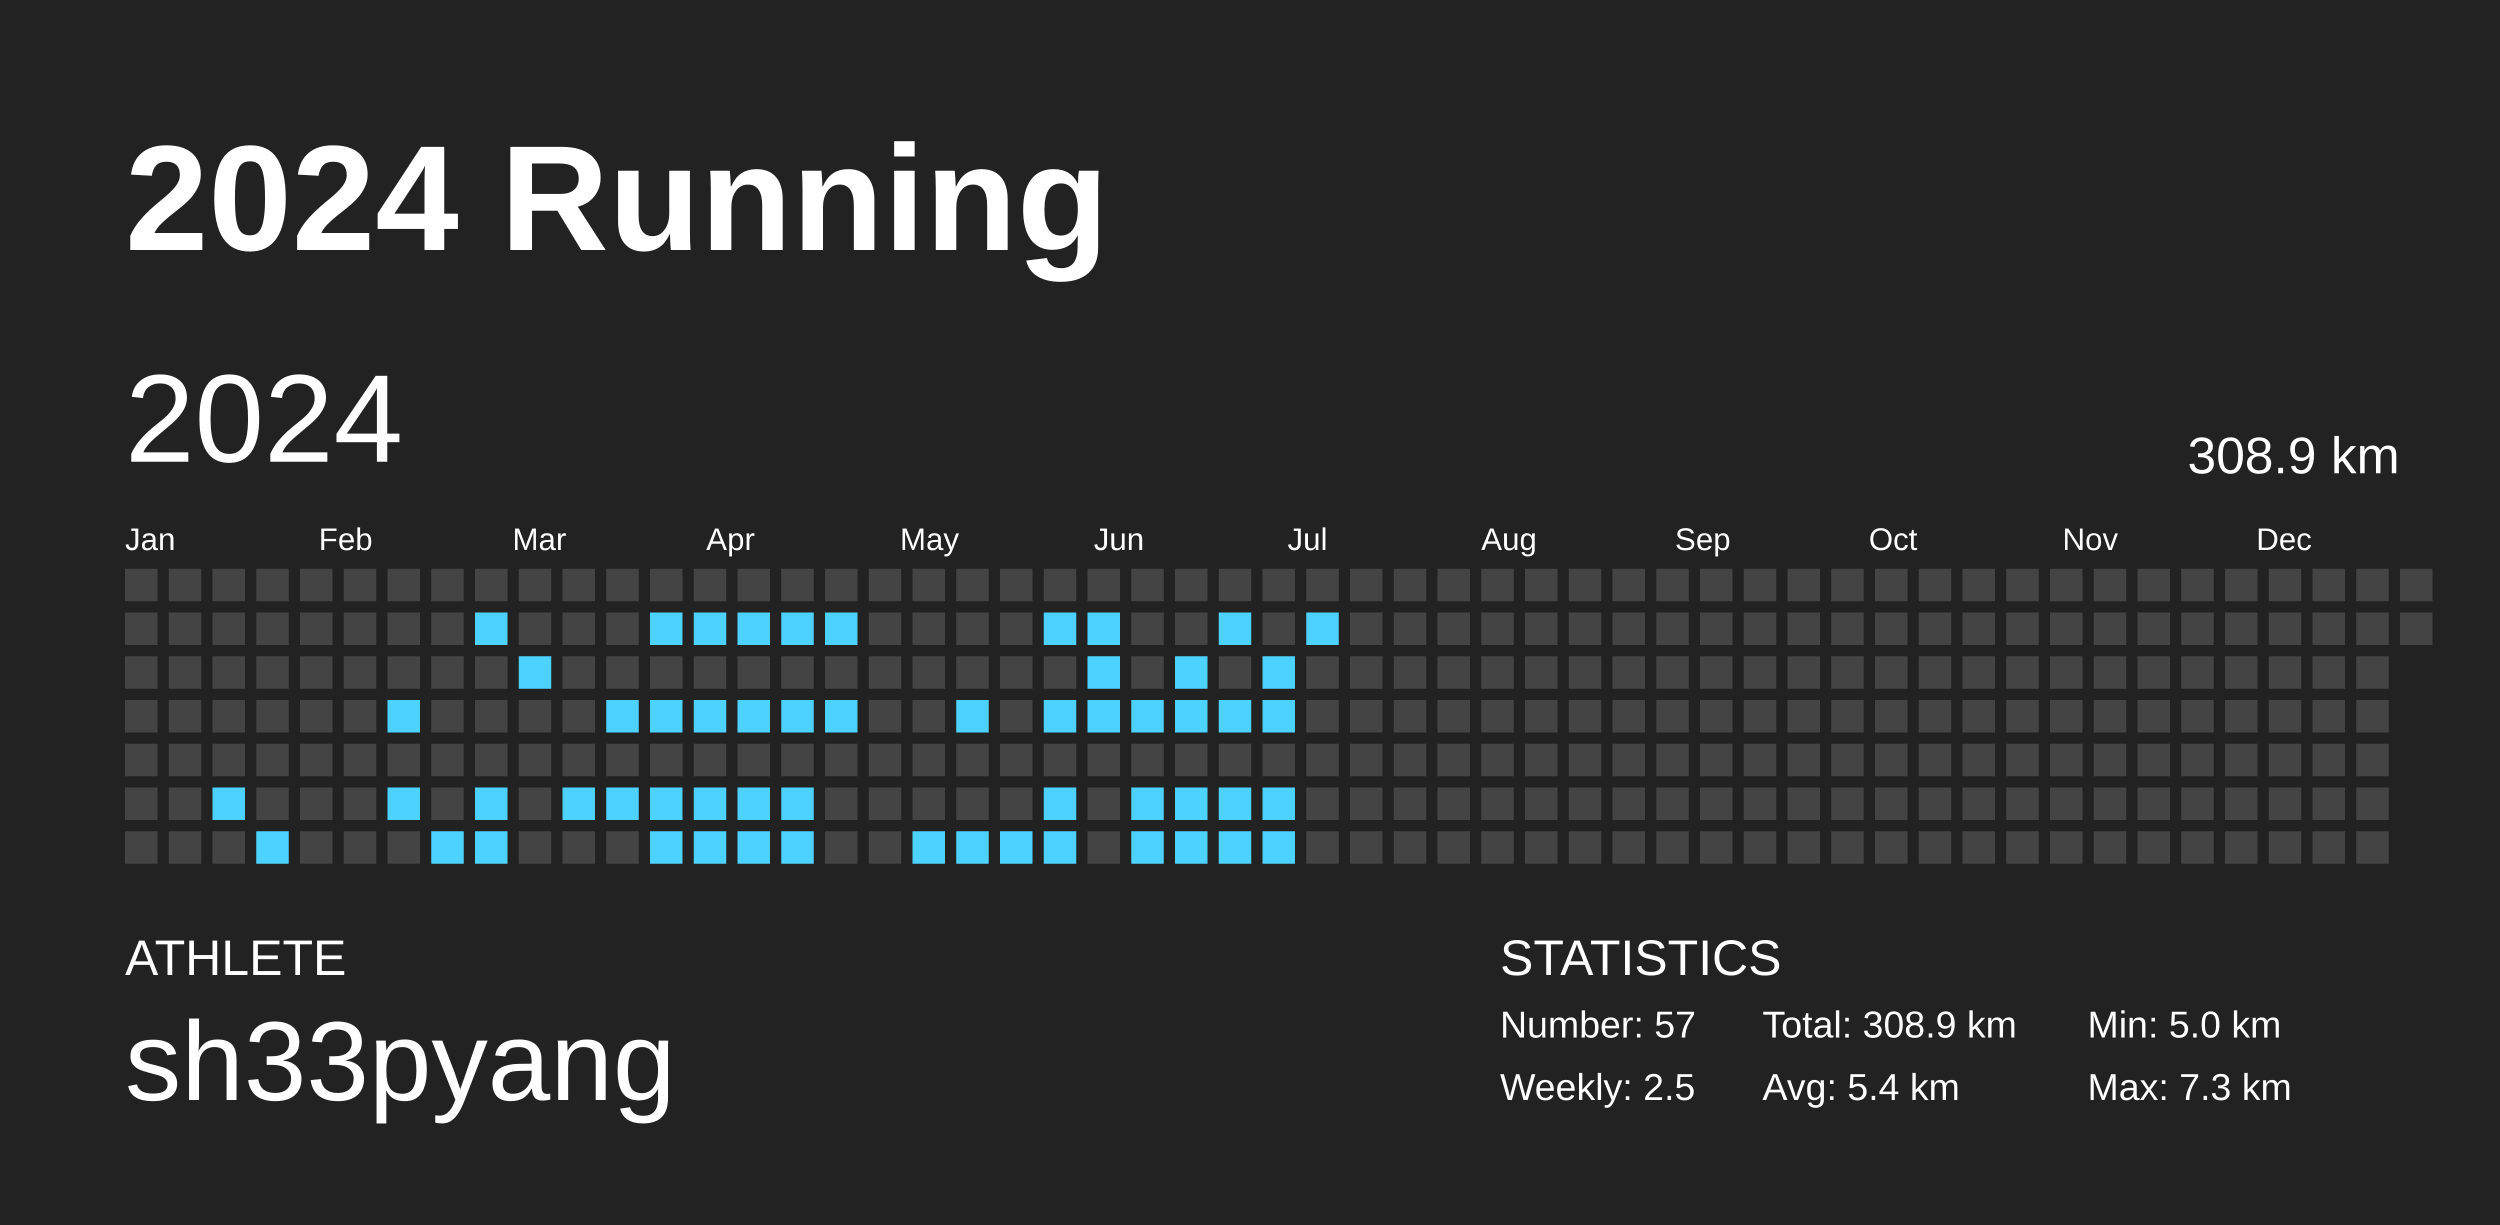
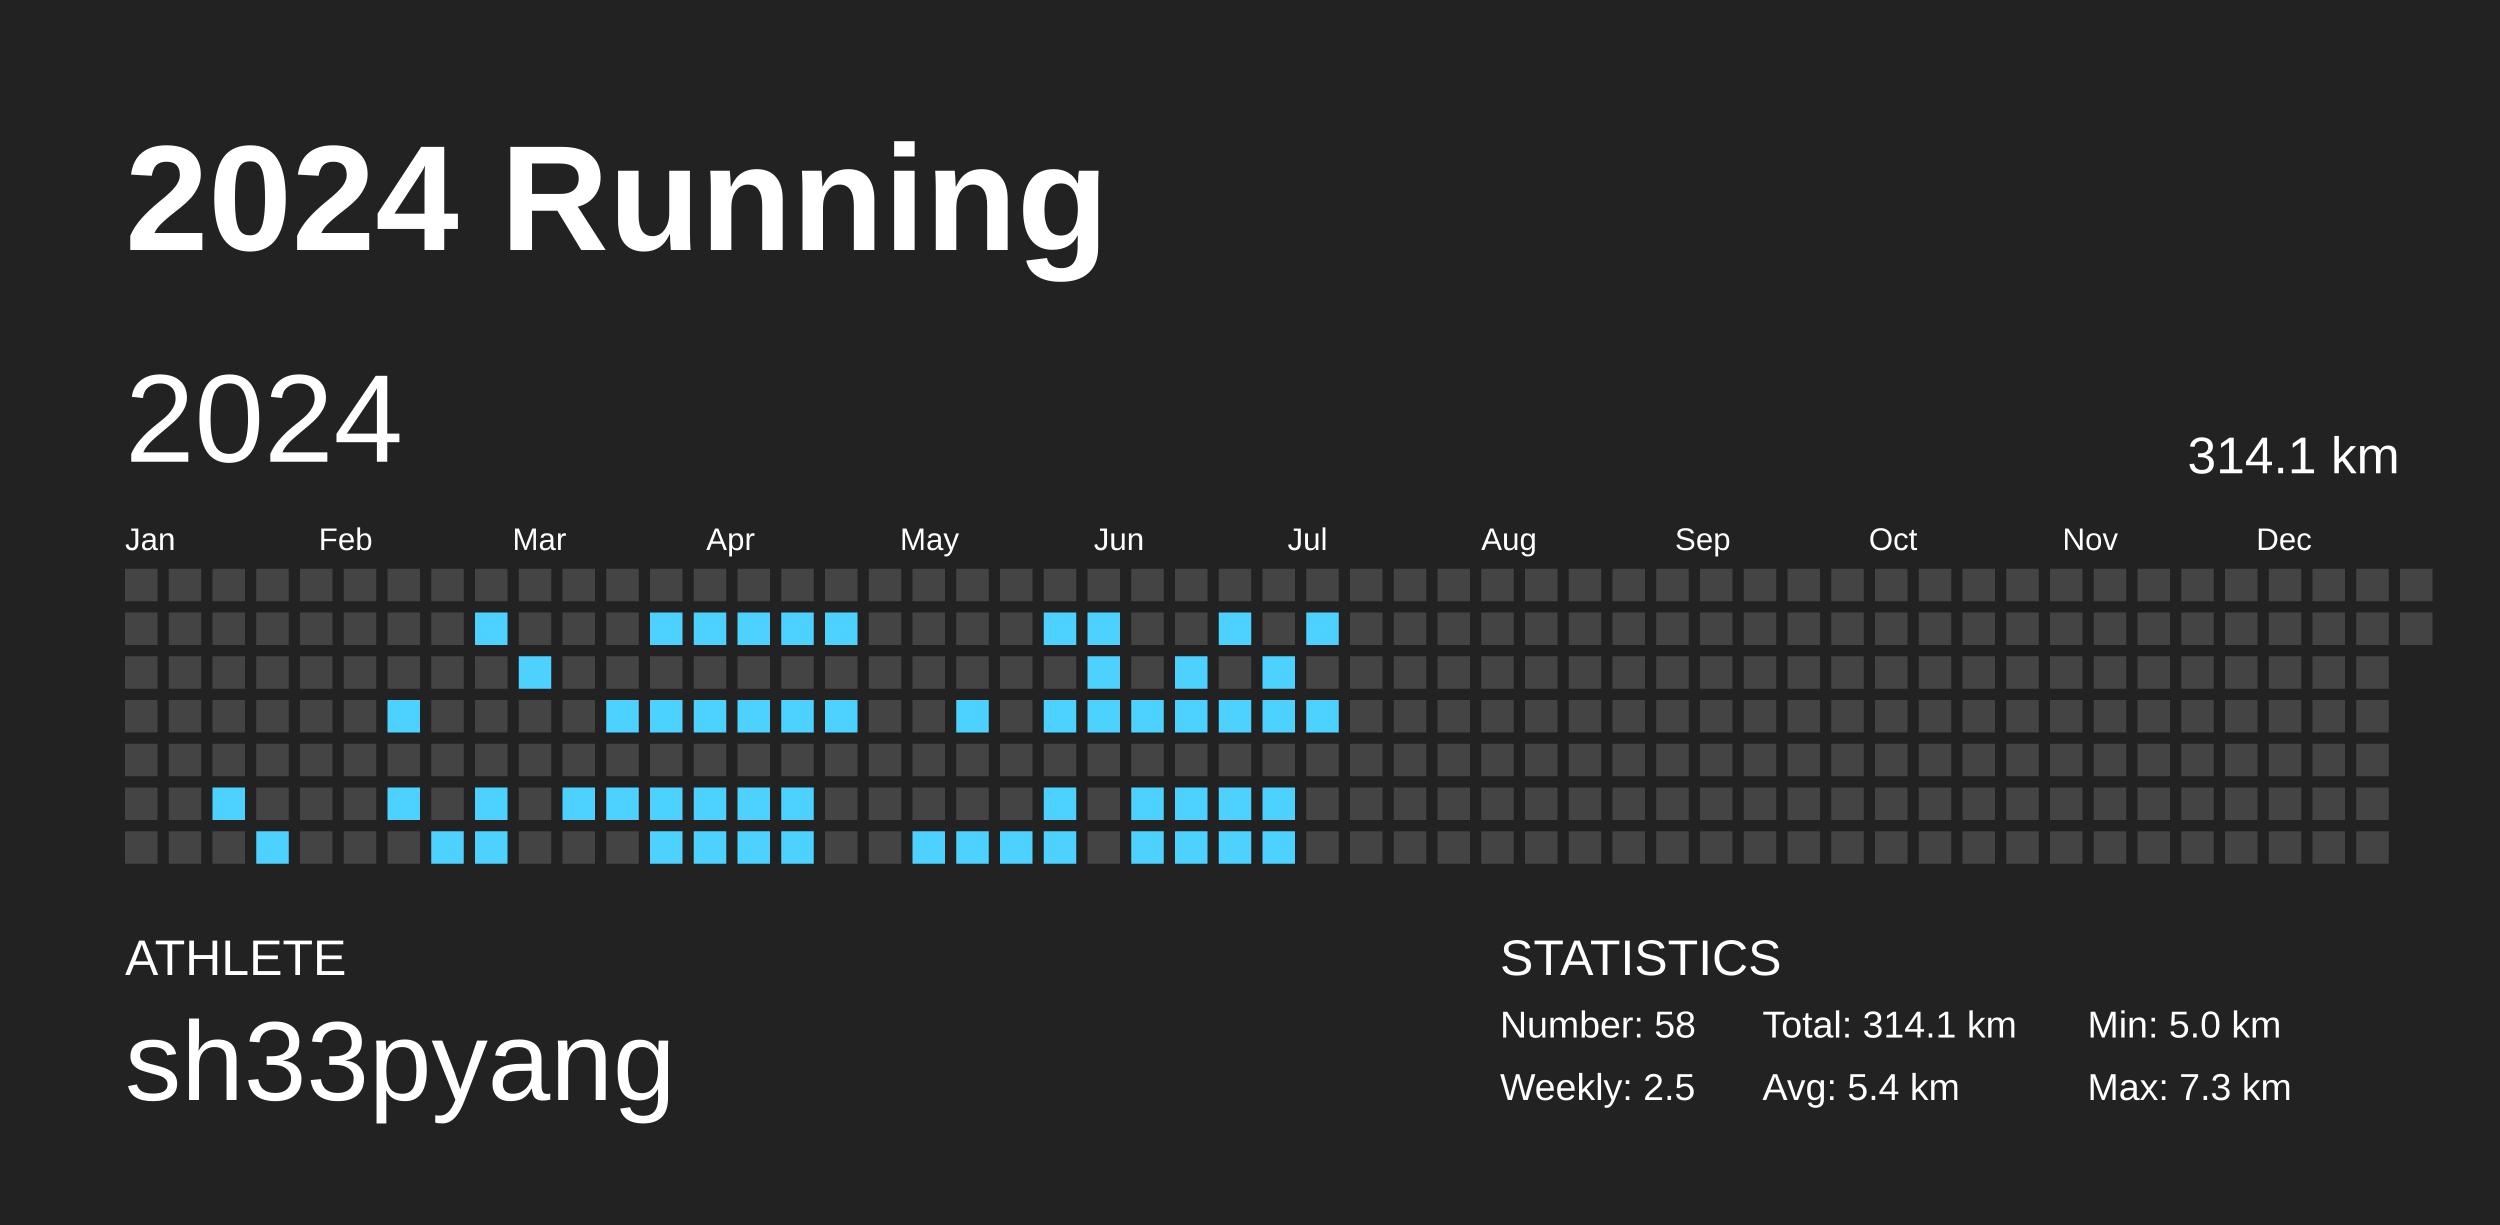
<svg xmlns="http://www.w3.org/2000/svg" baseProfile="full" height="98mm" version="1.1" viewBox="0,0,200,98" width="200mm">
  <defs />
  <rect fill="#222222" height="98" width="200" x="0" y="0" />
  <text fill="#FFFFFF" style="font-size:12px; font-family:Arial; font-weight:bold;" x="10" y="20">2024 Running</text>
  <text fill="#FFFFFF" style="font-size:4px; font-family:Arial" x="10" y="78">ATHLETE</text>
  <text fill="#FFFFFF" style="font-size:9px; font-family:Arial" x="10" y="88">sh33pyang</text>
  <text fill="#FFFFFF" style="font-size:4px; font-family:Arial" x="120" y="78">STATISTICS</text>
-   <text fill="#FFFFFF" style="font-size:3px; font-family:Arial" x="120" y="83">Number: 57</text>
+   <text fill="#FFFFFF" style="font-size:3px; font-family:Arial" x="120" y="83">Number: 58</text>
  <text fill="#FFFFFF" style="font-size:3px; font-family:Arial" x="120" y="88">Weekly: 2.5</text>
-   <text fill="#FFFFFF" style="font-size:3px; font-family:Arial" x="141" y="83">Total: 308.9 km</text>
+   <text fill="#FFFFFF" style="font-size:3px; font-family:Arial" x="141" y="83">Total: 314.1 km</text>
  <text fill="#FFFFFF" style="font-size:3px; font-family:Arial" x="141" y="88">Avg: 5.4 km</text>
  <text fill="#FFFFFF" style="font-size:3px; font-family:Arial" x="167" y="83">Min: 5.0 km</text>
  <text fill="#FFFFFF" style="font-size:3px; font-family:Arial" x="167" y="88">Max: 7.3 km</text>
  <text dominant-baseline="hanging" fill="#FFFFFF" style="font-size:10.0px; font-family:Arial;" x="10" y="30">2024</text>
-   <text dominant-baseline="hanging" fill="#FFFFFF" style="font-size:4.125px; font-family:Arial;" x="175" y="35">308.9 km</text>
+   <text dominant-baseline="hanging" fill="#FFFFFF" style="font-size:4.125px; font-family:Arial;" x="175" y="35">314.1 km</text>
  <text fill="#FFFFFF" style="font-size:2.5px; font-family:Arial" x="10.0" y="44">Jan</text>
  <text fill="#FFFFFF" style="font-size:2.5px; font-family:Arial" x="25.5" y="44">Feb</text>
  <text fill="#FFFFFF" style="font-size:2.5px; font-family:Arial" x="41.0" y="44">Mar</text>
  <text fill="#FFFFFF" style="font-size:2.5px; font-family:Arial" x="56.5" y="44">Apr</text>
  <text fill="#FFFFFF" style="font-size:2.5px; font-family:Arial" x="72.0" y="44">May</text>
  <text fill="#FFFFFF" style="font-size:2.5px; font-family:Arial" x="87.5" y="44">Jun</text>
  <text fill="#FFFFFF" style="font-size:2.5px; font-family:Arial" x="103.0" y="44">Jul</text>
  <text fill="#FFFFFF" style="font-size:2.5px; font-family:Arial" x="118.5" y="44">Aug</text>
  <text fill="#FFFFFF" style="font-size:2.5px; font-family:Arial" x="134.0" y="44">Sep</text>
  <text fill="#FFFFFF" style="font-size:2.5px; font-family:Arial" x="149.5" y="44">Oct</text>
  <text fill="#FFFFFF" style="font-size:2.5px; font-family:Arial" x="165.0" y="44">Nov</text>
  <text fill="#FFFFFF" style="font-size:2.5px; font-family:Arial" x="180.5" y="44">Dec</text>
  <rect fill="#444444" height="2.6" width="2.6" x="10.0" y="45.5" />
  <rect fill="#444444" height="2.6" width="2.6" x="10.0" y="49.0" />
  <rect fill="#444444" height="2.6" width="2.6" x="10.0" y="52.5" />
  <rect fill="#444444" height="2.6" width="2.6" x="10.0" y="56.0" />
  <rect fill="#444444" height="2.6" width="2.6" x="10.0" y="59.5" />
  <rect fill="#444444" height="2.6" width="2.6" x="10.0" y="63.0" />
  <rect fill="#444444" height="2.6" width="2.6" x="10.0" y="66.5" />
  <rect fill="#444444" height="2.6" width="2.6" x="13.5" y="45.5" />
  <rect fill="#444444" height="2.6" width="2.6" x="13.5" y="49.0" />
  <rect fill="#444444" height="2.6" width="2.6" x="13.5" y="52.5" />
  <rect fill="#444444" height="2.6" width="2.6" x="13.5" y="56.0" />
  <rect fill="#444444" height="2.6" width="2.6" x="13.5" y="59.5" />
  <rect fill="#444444" height="2.6" width="2.6" x="13.5" y="63.0" />
  <rect fill="#444444" height="2.6" width="2.6" x="13.5" y="66.5" />
  <rect fill="#444444" height="2.6" width="2.6" x="17.0" y="45.5" />
  <rect fill="#444444" height="2.6" width="2.6" x="17.0" y="49.0" />
  <rect fill="#444444" height="2.6" width="2.6" x="17.0" y="52.5" />
  <rect fill="#444444" height="2.6" width="2.6" x="17.0" y="56.0" />
  <rect fill="#444444" height="2.6" width="2.6" x="17.0" y="59.5" />
  <rect fill="#4dd2ff" height="2.6" width="2.6" x="17.0" y="63.0" />
  <rect fill="#444444" height="2.6" width="2.6" x="17.0" y="66.5" />
  <rect fill="#444444" height="2.6" width="2.6" x="20.5" y="45.5" />
  <rect fill="#444444" height="2.6" width="2.6" x="20.5" y="49.0" />
  <rect fill="#444444" height="2.6" width="2.6" x="20.5" y="52.5" />
  <rect fill="#444444" height="2.6" width="2.6" x="20.5" y="56.0" />
  <rect fill="#444444" height="2.6" width="2.6" x="20.5" y="59.5" />
  <rect fill="#444444" height="2.6" width="2.6" x="20.5" y="63.0" />
  <rect fill="#4dd2ff" height="2.6" width="2.6" x="20.5" y="66.5" />
  <rect fill="#444444" height="2.6" width="2.6" x="24.0" y="45.5" />
  <rect fill="#444444" height="2.6" width="2.6" x="24.0" y="49.0" />
  <rect fill="#444444" height="2.6" width="2.6" x="24.0" y="52.5" />
  <rect fill="#444444" height="2.6" width="2.6" x="24.0" y="56.0" />
  <rect fill="#444444" height="2.6" width="2.6" x="24.0" y="59.5" />
  <rect fill="#444444" height="2.6" width="2.6" x="24.0" y="63.0" />
  <rect fill="#444444" height="2.6" width="2.6" x="24.0" y="66.5" />
  <rect fill="#444444" height="2.6" width="2.6" x="27.5" y="45.5" />
  <rect fill="#444444" height="2.6" width="2.6" x="27.5" y="49.0" />
  <rect fill="#444444" height="2.6" width="2.6" x="27.5" y="52.5" />
  <rect fill="#444444" height="2.6" width="2.6" x="27.5" y="56.0" />
  <rect fill="#444444" height="2.6" width="2.6" x="27.5" y="59.5" />
  <rect fill="#444444" height="2.6" width="2.6" x="27.5" y="63.0" />
  <rect fill="#444444" height="2.6" width="2.6" x="27.5" y="66.5" />
  <rect fill="#444444" height="2.6" width="2.6" x="31.0" y="45.5" />
  <rect fill="#444444" height="2.6" width="2.6" x="31.0" y="49.0" />
  <rect fill="#444444" height="2.6" width="2.6" x="31.0" y="52.5" />
  <rect fill="#4dd2ff" height="2.6" width="2.6" x="31.0" y="56.0" />
  <rect fill="#444444" height="2.6" width="2.6" x="31.0" y="59.5" />
  <rect fill="#4dd2ff" height="2.6" width="2.6" x="31.0" y="63.0" />
  <rect fill="#444444" height="2.6" width="2.6" x="31.0" y="66.5" />
  <rect fill="#444444" height="2.6" width="2.6" x="34.5" y="45.5" />
  <rect fill="#444444" height="2.6" width="2.6" x="34.5" y="49.0" />
  <rect fill="#444444" height="2.6" width="2.6" x="34.5" y="52.5" />
  <rect fill="#444444" height="2.6" width="2.6" x="34.5" y="56.0" />
  <rect fill="#444444" height="2.6" width="2.6" x="34.5" y="59.5" />
  <rect fill="#444444" height="2.6" width="2.6" x="34.5" y="63.0" />
  <rect fill="#4dd2ff" height="2.6" width="2.6" x="34.5" y="66.5" />
  <rect fill="#444444" height="2.6" width="2.6" x="38.0" y="45.5" />
  <rect fill="#4dd2ff" height="2.6" width="2.6" x="38.0" y="49.0" />
  <rect fill="#444444" height="2.6" width="2.6" x="38.0" y="52.5" />
  <rect fill="#444444" height="2.6" width="2.6" x="38.0" y="56.0" />
  <rect fill="#444444" height="2.6" width="2.6" x="38.0" y="59.5" />
  <rect fill="#4dd2ff" height="2.6" width="2.6" x="38.0" y="63.0" />
  <rect fill="#4dd2ff" height="2.6" width="2.6" x="38.0" y="66.5" />
  <rect fill="#444444" height="2.6" width="2.6" x="41.5" y="45.5" />
  <rect fill="#444444" height="2.6" width="2.6" x="41.5" y="49.0" />
  <rect fill="#4dd2ff" height="2.6" width="2.6" x="41.5" y="52.5" />
  <rect fill="#444444" height="2.6" width="2.6" x="41.5" y="56.0" />
  <rect fill="#444444" height="2.6" width="2.6" x="41.5" y="59.5" />
  <rect fill="#444444" height="2.6" width="2.6" x="41.5" y="63.0" />
  <rect fill="#444444" height="2.6" width="2.6" x="41.5" y="66.5" />
  <rect fill="#444444" height="2.6" width="2.6" x="45.0" y="45.5" />
  <rect fill="#444444" height="2.6" width="2.6" x="45.0" y="49.0" />
  <rect fill="#444444" height="2.6" width="2.6" x="45.0" y="52.5" />
  <rect fill="#444444" height="2.6" width="2.6" x="45.0" y="56.0" />
  <rect fill="#444444" height="2.6" width="2.6" x="45.0" y="59.5" />
  <rect fill="#4dd2ff" height="2.6" width="2.6" x="45.0" y="63.0" />
  <rect fill="#444444" height="2.6" width="2.6" x="45.0" y="66.5" />
  <rect fill="#444444" height="2.6" width="2.6" x="48.5" y="45.5" />
  <rect fill="#444444" height="2.6" width="2.6" x="48.5" y="49.0" />
  <rect fill="#444444" height="2.6" width="2.6" x="48.5" y="52.5" />
  <rect fill="#4dd2ff" height="2.6" width="2.6" x="48.5" y="56.0" />
  <rect fill="#444444" height="2.6" width="2.6" x="48.5" y="59.5" />
  <rect fill="#4dd2ff" height="2.6" width="2.6" x="48.5" y="63.0" />
  <rect fill="#444444" height="2.6" width="2.6" x="48.5" y="66.5" />
  <rect fill="#444444" height="2.6" width="2.6" x="52.0" y="45.5" />
  <rect fill="#4dd2ff" height="2.6" width="2.6" x="52.0" y="49.0" />
  <rect fill="#444444" height="2.6" width="2.6" x="52.0" y="52.5" />
  <rect fill="#4dd2ff" height="2.6" width="2.6" x="52.0" y="56.0" />
  <rect fill="#444444" height="2.6" width="2.6" x="52.0" y="59.5" />
  <rect fill="#4dd2ff" height="2.6" width="2.6" x="52.0" y="63.0" />
  <rect fill="#4dd2ff" height="2.6" width="2.6" x="52.0" y="66.5" />
  <rect fill="#444444" height="2.6" width="2.6" x="55.5" y="45.5" />
  <rect fill="#4dd2ff" height="2.6" width="2.6" x="55.5" y="49.0" />
  <rect fill="#444444" height="2.6" width="2.6" x="55.5" y="52.5" />
  <rect fill="#4dd2ff" height="2.6" width="2.6" x="55.5" y="56.0" />
  <rect fill="#444444" height="2.6" width="2.6" x="55.5" y="59.5" />
  <rect fill="#4dd2ff" height="2.6" width="2.6" x="55.5" y="63.0" />
  <rect fill="#4dd2ff" height="2.6" width="2.6" x="55.5" y="66.5" />
  <rect fill="#444444" height="2.6" width="2.6" x="59.0" y="45.5" />
  <rect fill="#4dd2ff" height="2.6" width="2.6" x="59.0" y="49.0" />
  <rect fill="#444444" height="2.6" width="2.6" x="59.0" y="52.5" />
  <rect fill="#4dd2ff" height="2.6" width="2.6" x="59.0" y="56.0" />
  <rect fill="#444444" height="2.6" width="2.6" x="59.0" y="59.5" />
  <rect fill="#4dd2ff" height="2.6" width="2.6" x="59.0" y="63.0" />
  <rect fill="#4dd2ff" height="2.6" width="2.6" x="59.0" y="66.5" />
  <rect fill="#444444" height="2.6" width="2.6" x="62.5" y="45.5" />
  <rect fill="#4dd2ff" height="2.6" width="2.6" x="62.5" y="49.0" />
  <rect fill="#444444" height="2.6" width="2.6" x="62.5" y="52.5" />
  <rect fill="#4dd2ff" height="2.6" width="2.6" x="62.5" y="56.0" />
  <rect fill="#444444" height="2.6" width="2.6" x="62.5" y="59.5" />
  <rect fill="#4dd2ff" height="2.6" width="2.6" x="62.5" y="63.0" />
  <rect fill="#4dd2ff" height="2.6" width="2.6" x="62.5" y="66.5" />
  <rect fill="#444444" height="2.6" width="2.6" x="66.0" y="45.5" />
  <rect fill="#4dd2ff" height="2.6" width="2.6" x="66.0" y="49.0" />
  <rect fill="#444444" height="2.6" width="2.6" x="66.0" y="52.5" />
  <rect fill="#4dd2ff" height="2.6" width="2.6" x="66.0" y="56.0" />
  <rect fill="#444444" height="2.6" width="2.6" x="66.0" y="59.5" />
  <rect fill="#444444" height="2.6" width="2.6" x="66.0" y="63.0" />
  <rect fill="#444444" height="2.6" width="2.6" x="66.0" y="66.5" />
  <rect fill="#444444" height="2.6" width="2.6" x="69.5" y="45.5" />
  <rect fill="#444444" height="2.6" width="2.6" x="69.5" y="49.0" />
  <rect fill="#444444" height="2.6" width="2.6" x="69.5" y="52.5" />
  <rect fill="#444444" height="2.6" width="2.6" x="69.5" y="56.0" />
  <rect fill="#444444" height="2.6" width="2.6" x="69.5" y="59.5" />
  <rect fill="#444444" height="2.6" width="2.6" x="69.5" y="63.0" />
  <rect fill="#444444" height="2.6" width="2.6" x="69.5" y="66.5" />
  <rect fill="#444444" height="2.6" width="2.6" x="73.0" y="45.5" />
  <rect fill="#444444" height="2.6" width="2.6" x="73.0" y="49.0" />
  <rect fill="#444444" height="2.6" width="2.6" x="73.0" y="52.5" />
  <rect fill="#444444" height="2.6" width="2.6" x="73.0" y="56.0" />
  <rect fill="#444444" height="2.6" width="2.6" x="73.0" y="59.5" />
  <rect fill="#444444" height="2.6" width="2.6" x="73.0" y="63.0" />
  <rect fill="#4dd2ff" height="2.6" width="2.6" x="73.0" y="66.5" />
  <rect fill="#444444" height="2.6" width="2.6" x="76.5" y="45.5" />
  <rect fill="#444444" height="2.6" width="2.6" x="76.5" y="49.0" />
  <rect fill="#444444" height="2.6" width="2.6" x="76.5" y="52.5" />
  <rect fill="#4dd2ff" height="2.6" width="2.6" x="76.5" y="56.0" />
  <rect fill="#444444" height="2.6" width="2.6" x="76.5" y="59.5" />
  <rect fill="#444444" height="2.6" width="2.6" x="76.5" y="63.0" />
  <rect fill="#4dd2ff" height="2.6" width="2.6" x="76.5" y="66.5" />
  <rect fill="#444444" height="2.6" width="2.6" x="80.0" y="45.5" />
  <rect fill="#444444" height="2.6" width="2.6" x="80.0" y="49.0" />
  <rect fill="#444444" height="2.6" width="2.6" x="80.0" y="52.5" />
  <rect fill="#444444" height="2.6" width="2.6" x="80.0" y="56.0" />
  <rect fill="#444444" height="2.6" width="2.6" x="80.0" y="59.5" />
  <rect fill="#444444" height="2.6" width="2.6" x="80.0" y="63.0" />
  <rect fill="#4dd2ff" height="2.6" width="2.6" x="80.0" y="66.5" />
  <rect fill="#444444" height="2.6" width="2.6" x="83.5" y="45.5" />
  <rect fill="#4dd2ff" height="2.6" width="2.6" x="83.5" y="49.0" />
  <rect fill="#444444" height="2.6" width="2.6" x="83.5" y="52.5" />
  <rect fill="#4dd2ff" height="2.6" width="2.6" x="83.5" y="56.0" />
  <rect fill="#444444" height="2.6" width="2.6" x="83.5" y="59.5" />
  <rect fill="#4dd2ff" height="2.6" width="2.6" x="83.5" y="63.0" />
  <rect fill="#4dd2ff" height="2.6" width="2.6" x="83.5" y="66.5" />
  <rect fill="#444444" height="2.6" width="2.6" x="87.0" y="45.5" />
  <rect fill="#4dd2ff" height="2.6" width="2.6" x="87.0" y="49.0" />
  <rect fill="#4dd2ff" height="2.6" width="2.6" x="87.0" y="52.5" />
  <rect fill="#4dd2ff" height="2.6" width="2.6" x="87.0" y="56.0" />
  <rect fill="#444444" height="2.6" width="2.6" x="87.0" y="59.5" />
  <rect fill="#444444" height="2.6" width="2.6" x="87.0" y="63.0" />
  <rect fill="#444444" height="2.6" width="2.6" x="87.0" y="66.5" />
  <rect fill="#444444" height="2.6" width="2.6" x="90.5" y="45.5" />
  <rect fill="#444444" height="2.6" width="2.6" x="90.5" y="49.0" />
  <rect fill="#444444" height="2.6" width="2.6" x="90.5" y="52.5" />
  <rect fill="#4dd2ff" height="2.6" width="2.6" x="90.5" y="56.0" />
  <rect fill="#444444" height="2.6" width="2.6" x="90.5" y="59.5" />
  <rect fill="#4dd2ff" height="2.6" width="2.6" x="90.5" y="63.0" />
  <rect fill="#4dd2ff" height="2.6" width="2.6" x="90.5" y="66.5" />
  <rect fill="#444444" height="2.6" width="2.6" x="94.0" y="45.5" />
  <rect fill="#444444" height="2.6" width="2.6" x="94.0" y="49.0" />
  <rect fill="#4dd2ff" height="2.6" width="2.6" x="94.0" y="52.5" />
  <rect fill="#4dd2ff" height="2.6" width="2.6" x="94.0" y="56.0" />
  <rect fill="#444444" height="2.6" width="2.6" x="94.0" y="59.5" />
  <rect fill="#4dd2ff" height="2.6" width="2.6" x="94.0" y="63.0" />
  <rect fill="#4dd2ff" height="2.6" width="2.6" x="94.0" y="66.5" />
  <rect fill="#444444" height="2.6" width="2.6" x="97.5" y="45.5" />
  <rect fill="#4dd2ff" height="2.6" width="2.6" x="97.5" y="49.0" />
  <rect fill="#444444" height="2.6" width="2.6" x="97.5" y="52.5" />
  <rect fill="#4dd2ff" height="2.6" width="2.6" x="97.5" y="56.0" />
  <rect fill="#444444" height="2.6" width="2.6" x="97.5" y="59.5" />
  <rect fill="#4dd2ff" height="2.6" width="2.6" x="97.5" y="63.0" />
  <rect fill="#4dd2ff" height="2.6" width="2.6" x="97.5" y="66.5" />
  <rect fill="#444444" height="2.6" width="2.6" x="101.0" y="45.5" />
  <rect fill="#444444" height="2.6" width="2.6" x="101.0" y="49.0" />
  <rect fill="#4dd2ff" height="2.6" width="2.6" x="101.0" y="52.5" />
  <rect fill="#4dd2ff" height="2.6" width="2.6" x="101.0" y="56.0" />
  <rect fill="#444444" height="2.6" width="2.6" x="101.0" y="59.5" />
  <rect fill="#4dd2ff" height="2.6" width="2.6" x="101.0" y="63.0" />
  <rect fill="#4dd2ff" height="2.6" width="2.6" x="101.0" y="66.5" />
  <rect fill="#444444" height="2.6" width="2.6" x="104.5" y="45.5" />
  <rect fill="#4dd2ff" height="2.6" width="2.6" x="104.5" y="49.0" />
  <rect fill="#444444" height="2.6" width="2.6" x="104.5" y="52.5" />
-   <rect fill="#444444" height="2.6" width="2.6" x="104.5" y="56.0" />
+   <rect fill="#4dd2ff" height="2.6" width="2.6" x="104.5" y="56.0" />
  <rect fill="#444444" height="2.6" width="2.6" x="104.5" y="59.5" />
  <rect fill="#444444" height="2.6" width="2.6" x="104.5" y="63.0" />
  <rect fill="#444444" height="2.6" width="2.6" x="104.5" y="66.5" />
  <rect fill="#444444" height="2.6" width="2.6" x="108.0" y="45.5" />
  <rect fill="#444444" height="2.6" width="2.6" x="108.0" y="49.0" />
  <rect fill="#444444" height="2.6" width="2.6" x="108.0" y="52.5" />
  <rect fill="#444444" height="2.6" width="2.6" x="108.0" y="56.0" />
  <rect fill="#444444" height="2.6" width="2.6" x="108.0" y="59.5" />
  <rect fill="#444444" height="2.6" width="2.6" x="108.0" y="63.0" />
  <rect fill="#444444" height="2.6" width="2.6" x="108.0" y="66.5" />
  <rect fill="#444444" height="2.6" width="2.6" x="111.5" y="45.5" />
  <rect fill="#444444" height="2.6" width="2.6" x="111.5" y="49.0" />
  <rect fill="#444444" height="2.6" width="2.6" x="111.5" y="52.5" />
  <rect fill="#444444" height="2.6" width="2.6" x="111.5" y="56.0" />
  <rect fill="#444444" height="2.6" width="2.6" x="111.5" y="59.5" />
  <rect fill="#444444" height="2.6" width="2.6" x="111.5" y="63.0" />
  <rect fill="#444444" height="2.6" width="2.6" x="111.5" y="66.5" />
  <rect fill="#444444" height="2.6" width="2.6" x="115.0" y="45.5" />
  <rect fill="#444444" height="2.6" width="2.6" x="115.0" y="49.0" />
  <rect fill="#444444" height="2.6" width="2.6" x="115.0" y="52.5" />
  <rect fill="#444444" height="2.6" width="2.6" x="115.0" y="56.0" />
  <rect fill="#444444" height="2.6" width="2.6" x="115.0" y="59.5" />
  <rect fill="#444444" height="2.6" width="2.6" x="115.0" y="63.0" />
  <rect fill="#444444" height="2.6" width="2.6" x="115.0" y="66.5" />
  <rect fill="#444444" height="2.6" width="2.6" x="118.5" y="45.5" />
  <rect fill="#444444" height="2.6" width="2.6" x="118.5" y="49.0" />
  <rect fill="#444444" height="2.6" width="2.6" x="118.5" y="52.5" />
  <rect fill="#444444" height="2.6" width="2.6" x="118.5" y="56.0" />
  <rect fill="#444444" height="2.6" width="2.6" x="118.5" y="59.5" />
  <rect fill="#444444" height="2.6" width="2.6" x="118.5" y="63.0" />
  <rect fill="#444444" height="2.6" width="2.6" x="118.5" y="66.5" />
  <rect fill="#444444" height="2.6" width="2.6" x="122.0" y="45.5" />
  <rect fill="#444444" height="2.6" width="2.6" x="122.0" y="49.0" />
  <rect fill="#444444" height="2.6" width="2.6" x="122.0" y="52.5" />
  <rect fill="#444444" height="2.6" width="2.6" x="122.0" y="56.0" />
  <rect fill="#444444" height="2.6" width="2.6" x="122.0" y="59.5" />
  <rect fill="#444444" height="2.6" width="2.6" x="122.0" y="63.0" />
  <rect fill="#444444" height="2.6" width="2.6" x="122.0" y="66.5" />
  <rect fill="#444444" height="2.6" width="2.6" x="125.5" y="45.5" />
  <rect fill="#444444" height="2.6" width="2.6" x="125.5" y="49.0" />
  <rect fill="#444444" height="2.6" width="2.6" x="125.5" y="52.5" />
  <rect fill="#444444" height="2.6" width="2.6" x="125.5" y="56.0" />
  <rect fill="#444444" height="2.6" width="2.6" x="125.5" y="59.5" />
  <rect fill="#444444" height="2.6" width="2.6" x="125.5" y="63.0" />
  <rect fill="#444444" height="2.6" width="2.6" x="125.5" y="66.5" />
  <rect fill="#444444" height="2.6" width="2.6" x="129.0" y="45.5" />
  <rect fill="#444444" height="2.6" width="2.6" x="129.0" y="49.0" />
  <rect fill="#444444" height="2.6" width="2.6" x="129.0" y="52.5" />
  <rect fill="#444444" height="2.6" width="2.6" x="129.0" y="56.0" />
  <rect fill="#444444" height="2.6" width="2.6" x="129.0" y="59.5" />
  <rect fill="#444444" height="2.6" width="2.6" x="129.0" y="63.0" />
  <rect fill="#444444" height="2.6" width="2.6" x="129.0" y="66.5" />
  <rect fill="#444444" height="2.6" width="2.6" x="132.5" y="45.5" />
  <rect fill="#444444" height="2.6" width="2.6" x="132.5" y="49.0" />
  <rect fill="#444444" height="2.6" width="2.6" x="132.5" y="52.5" />
  <rect fill="#444444" height="2.6" width="2.6" x="132.5" y="56.0" />
  <rect fill="#444444" height="2.6" width="2.6" x="132.5" y="59.5" />
  <rect fill="#444444" height="2.6" width="2.6" x="132.5" y="63.0" />
  <rect fill="#444444" height="2.6" width="2.6" x="132.5" y="66.5" />
  <rect fill="#444444" height="2.6" width="2.6" x="136.0" y="45.5" />
  <rect fill="#444444" height="2.6" width="2.6" x="136.0" y="49.0" />
  <rect fill="#444444" height="2.6" width="2.6" x="136.0" y="52.5" />
  <rect fill="#444444" height="2.6" width="2.6" x="136.0" y="56.0" />
  <rect fill="#444444" height="2.6" width="2.6" x="136.0" y="59.5" />
  <rect fill="#444444" height="2.6" width="2.6" x="136.0" y="63.0" />
  <rect fill="#444444" height="2.6" width="2.6" x="136.0" y="66.5" />
  <rect fill="#444444" height="2.6" width="2.6" x="139.5" y="45.5" />
  <rect fill="#444444" height="2.6" width="2.6" x="139.5" y="49.0" />
  <rect fill="#444444" height="2.6" width="2.6" x="139.5" y="52.5" />
  <rect fill="#444444" height="2.6" width="2.6" x="139.5" y="56.0" />
  <rect fill="#444444" height="2.6" width="2.6" x="139.5" y="59.5" />
  <rect fill="#444444" height="2.6" width="2.6" x="139.5" y="63.0" />
  <rect fill="#444444" height="2.6" width="2.6" x="139.5" y="66.5" />
  <rect fill="#444444" height="2.6" width="2.6" x="143.0" y="45.5" />
  <rect fill="#444444" height="2.6" width="2.6" x="143.0" y="49.0" />
  <rect fill="#444444" height="2.6" width="2.6" x="143.0" y="52.5" />
  <rect fill="#444444" height="2.6" width="2.6" x="143.0" y="56.0" />
  <rect fill="#444444" height="2.6" width="2.6" x="143.0" y="59.5" />
  <rect fill="#444444" height="2.6" width="2.6" x="143.0" y="63.0" />
  <rect fill="#444444" height="2.6" width="2.6" x="143.0" y="66.5" />
  <rect fill="#444444" height="2.6" width="2.6" x="146.5" y="45.5" />
  <rect fill="#444444" height="2.6" width="2.6" x="146.5" y="49.0" />
  <rect fill="#444444" height="2.6" width="2.6" x="146.5" y="52.5" />
  <rect fill="#444444" height="2.6" width="2.6" x="146.5" y="56.0" />
  <rect fill="#444444" height="2.6" width="2.6" x="146.5" y="59.5" />
  <rect fill="#444444" height="2.6" width="2.6" x="146.5" y="63.0" />
  <rect fill="#444444" height="2.6" width="2.6" x="146.5" y="66.5" />
  <rect fill="#444444" height="2.6" width="2.6" x="150.0" y="45.5" />
  <rect fill="#444444" height="2.6" width="2.6" x="150.0" y="49.0" />
  <rect fill="#444444" height="2.6" width="2.6" x="150.0" y="52.5" />
  <rect fill="#444444" height="2.6" width="2.6" x="150.0" y="56.0" />
  <rect fill="#444444" height="2.6" width="2.6" x="150.0" y="59.5" />
  <rect fill="#444444" height="2.6" width="2.6" x="150.0" y="63.0" />
  <rect fill="#444444" height="2.6" width="2.6" x="150.0" y="66.5" />
  <rect fill="#444444" height="2.6" width="2.6" x="153.5" y="45.5" />
  <rect fill="#444444" height="2.6" width="2.6" x="153.5" y="49.0" />
  <rect fill="#444444" height="2.6" width="2.6" x="153.5" y="52.5" />
  <rect fill="#444444" height="2.6" width="2.6" x="153.5" y="56.0" />
  <rect fill="#444444" height="2.6" width="2.6" x="153.5" y="59.5" />
  <rect fill="#444444" height="2.6" width="2.6" x="153.5" y="63.0" />
  <rect fill="#444444" height="2.6" width="2.6" x="153.5" y="66.5" />
  <rect fill="#444444" height="2.6" width="2.6" x="157.0" y="45.5" />
  <rect fill="#444444" height="2.6" width="2.6" x="157.0" y="49.0" />
  <rect fill="#444444" height="2.6" width="2.6" x="157.0" y="52.5" />
  <rect fill="#444444" height="2.6" width="2.6" x="157.0" y="56.0" />
  <rect fill="#444444" height="2.6" width="2.6" x="157.0" y="59.5" />
  <rect fill="#444444" height="2.6" width="2.6" x="157.0" y="63.0" />
  <rect fill="#444444" height="2.6" width="2.6" x="157.0" y="66.5" />
  <rect fill="#444444" height="2.6" width="2.6" x="160.5" y="45.5" />
  <rect fill="#444444" height="2.6" width="2.6" x="160.5" y="49.0" />
  <rect fill="#444444" height="2.6" width="2.6" x="160.5" y="52.5" />
  <rect fill="#444444" height="2.6" width="2.6" x="160.5" y="56.0" />
  <rect fill="#444444" height="2.6" width="2.6" x="160.5" y="59.5" />
  <rect fill="#444444" height="2.6" width="2.6" x="160.5" y="63.0" />
  <rect fill="#444444" height="2.6" width="2.6" x="160.5" y="66.5" />
  <rect fill="#444444" height="2.6" width="2.6" x="164.0" y="45.5" />
  <rect fill="#444444" height="2.6" width="2.6" x="164.0" y="49.0" />
  <rect fill="#444444" height="2.6" width="2.6" x="164.0" y="52.5" />
  <rect fill="#444444" height="2.6" width="2.6" x="164.0" y="56.0" />
  <rect fill="#444444" height="2.6" width="2.6" x="164.0" y="59.5" />
  <rect fill="#444444" height="2.6" width="2.6" x="164.0" y="63.0" />
  <rect fill="#444444" height="2.6" width="2.6" x="164.0" y="66.5" />
  <rect fill="#444444" height="2.6" width="2.6" x="167.5" y="45.5" />
  <rect fill="#444444" height="2.6" width="2.6" x="167.5" y="49.0" />
  <rect fill="#444444" height="2.6" width="2.6" x="167.5" y="52.5" />
  <rect fill="#444444" height="2.6" width="2.6" x="167.5" y="56.0" />
  <rect fill="#444444" height="2.6" width="2.6" x="167.5" y="59.5" />
  <rect fill="#444444" height="2.6" width="2.6" x="167.5" y="63.0" />
  <rect fill="#444444" height="2.6" width="2.6" x="167.5" y="66.5" />
  <rect fill="#444444" height="2.6" width="2.6" x="171.0" y="45.5" />
  <rect fill="#444444" height="2.6" width="2.6" x="171.0" y="49.0" />
  <rect fill="#444444" height="2.6" width="2.6" x="171.0" y="52.5" />
  <rect fill="#444444" height="2.6" width="2.6" x="171.0" y="56.0" />
  <rect fill="#444444" height="2.6" width="2.6" x="171.0" y="59.5" />
  <rect fill="#444444" height="2.6" width="2.6" x="171.0" y="63.0" />
  <rect fill="#444444" height="2.6" width="2.6" x="171.0" y="66.5" />
  <rect fill="#444444" height="2.6" width="2.6" x="174.5" y="45.5" />
  <rect fill="#444444" height="2.6" width="2.6" x="174.5" y="49.0" />
  <rect fill="#444444" height="2.6" width="2.6" x="174.5" y="52.5" />
  <rect fill="#444444" height="2.6" width="2.6" x="174.5" y="56.0" />
  <rect fill="#444444" height="2.6" width="2.6" x="174.5" y="59.5" />
  <rect fill="#444444" height="2.6" width="2.6" x="174.5" y="63.0" />
  <rect fill="#444444" height="2.6" width="2.6" x="174.5" y="66.5" />
  <rect fill="#444444" height="2.6" width="2.6" x="178.0" y="45.5" />
  <rect fill="#444444" height="2.6" width="2.6" x="178.0" y="49.0" />
  <rect fill="#444444" height="2.6" width="2.6" x="178.0" y="52.5" />
  <rect fill="#444444" height="2.6" width="2.6" x="178.0" y="56.0" />
  <rect fill="#444444" height="2.6" width="2.6" x="178.0" y="59.5" />
  <rect fill="#444444" height="2.6" width="2.6" x="178.0" y="63.0" />
  <rect fill="#444444" height="2.6" width="2.6" x="178.0" y="66.5" />
  <rect fill="#444444" height="2.6" width="2.6" x="181.5" y="45.5" />
  <rect fill="#444444" height="2.6" width="2.6" x="181.5" y="49.0" />
  <rect fill="#444444" height="2.6" width="2.6" x="181.5" y="52.5" />
  <rect fill="#444444" height="2.6" width="2.6" x="181.5" y="56.0" />
  <rect fill="#444444" height="2.6" width="2.6" x="181.5" y="59.5" />
  <rect fill="#444444" height="2.6" width="2.6" x="181.5" y="63.0" />
  <rect fill="#444444" height="2.6" width="2.6" x="181.5" y="66.5" />
  <rect fill="#444444" height="2.6" width="2.6" x="185.0" y="45.5" />
  <rect fill="#444444" height="2.6" width="2.6" x="185.0" y="49.0" />
  <rect fill="#444444" height="2.6" width="2.6" x="185.0" y="52.5" />
  <rect fill="#444444" height="2.6" width="2.6" x="185.0" y="56.0" />
  <rect fill="#444444" height="2.6" width="2.6" x="185.0" y="59.5" />
  <rect fill="#444444" height="2.6" width="2.6" x="185.0" y="63.0" />
  <rect fill="#444444" height="2.6" width="2.6" x="185.0" y="66.5" />
  <rect fill="#444444" height="2.6" width="2.6" x="188.5" y="45.5" />
  <rect fill="#444444" height="2.6" width="2.6" x="188.5" y="49.0" />
  <rect fill="#444444" height="2.6" width="2.6" x="188.5" y="52.5" />
  <rect fill="#444444" height="2.6" width="2.6" x="188.5" y="56.0" />
  <rect fill="#444444" height="2.6" width="2.6" x="188.5" y="59.5" />
  <rect fill="#444444" height="2.6" width="2.6" x="188.5" y="63.0" />
  <rect fill="#444444" height="2.6" width="2.6" x="188.5" y="66.5" />
  <rect fill="#444444" height="2.6" width="2.6" x="192.0" y="45.5" />
  <rect fill="#444444" height="2.6" width="2.6" x="192.0" y="49.0" />
</svg>
